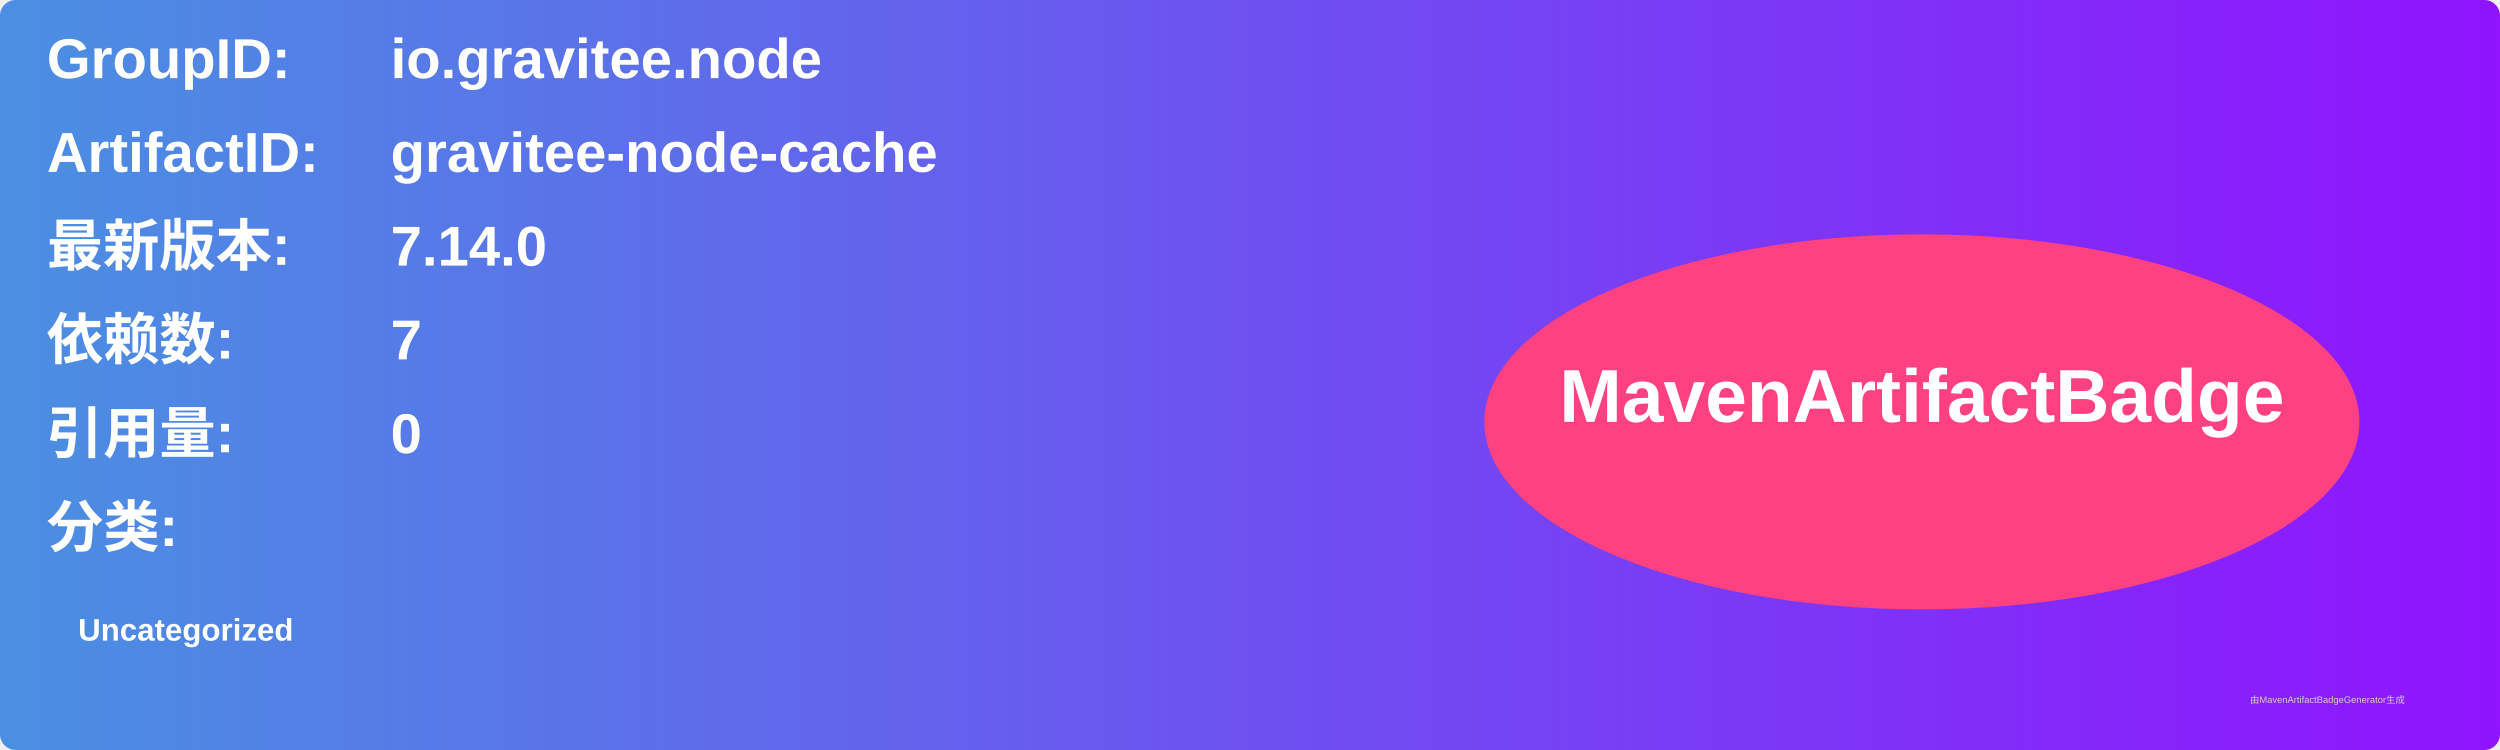
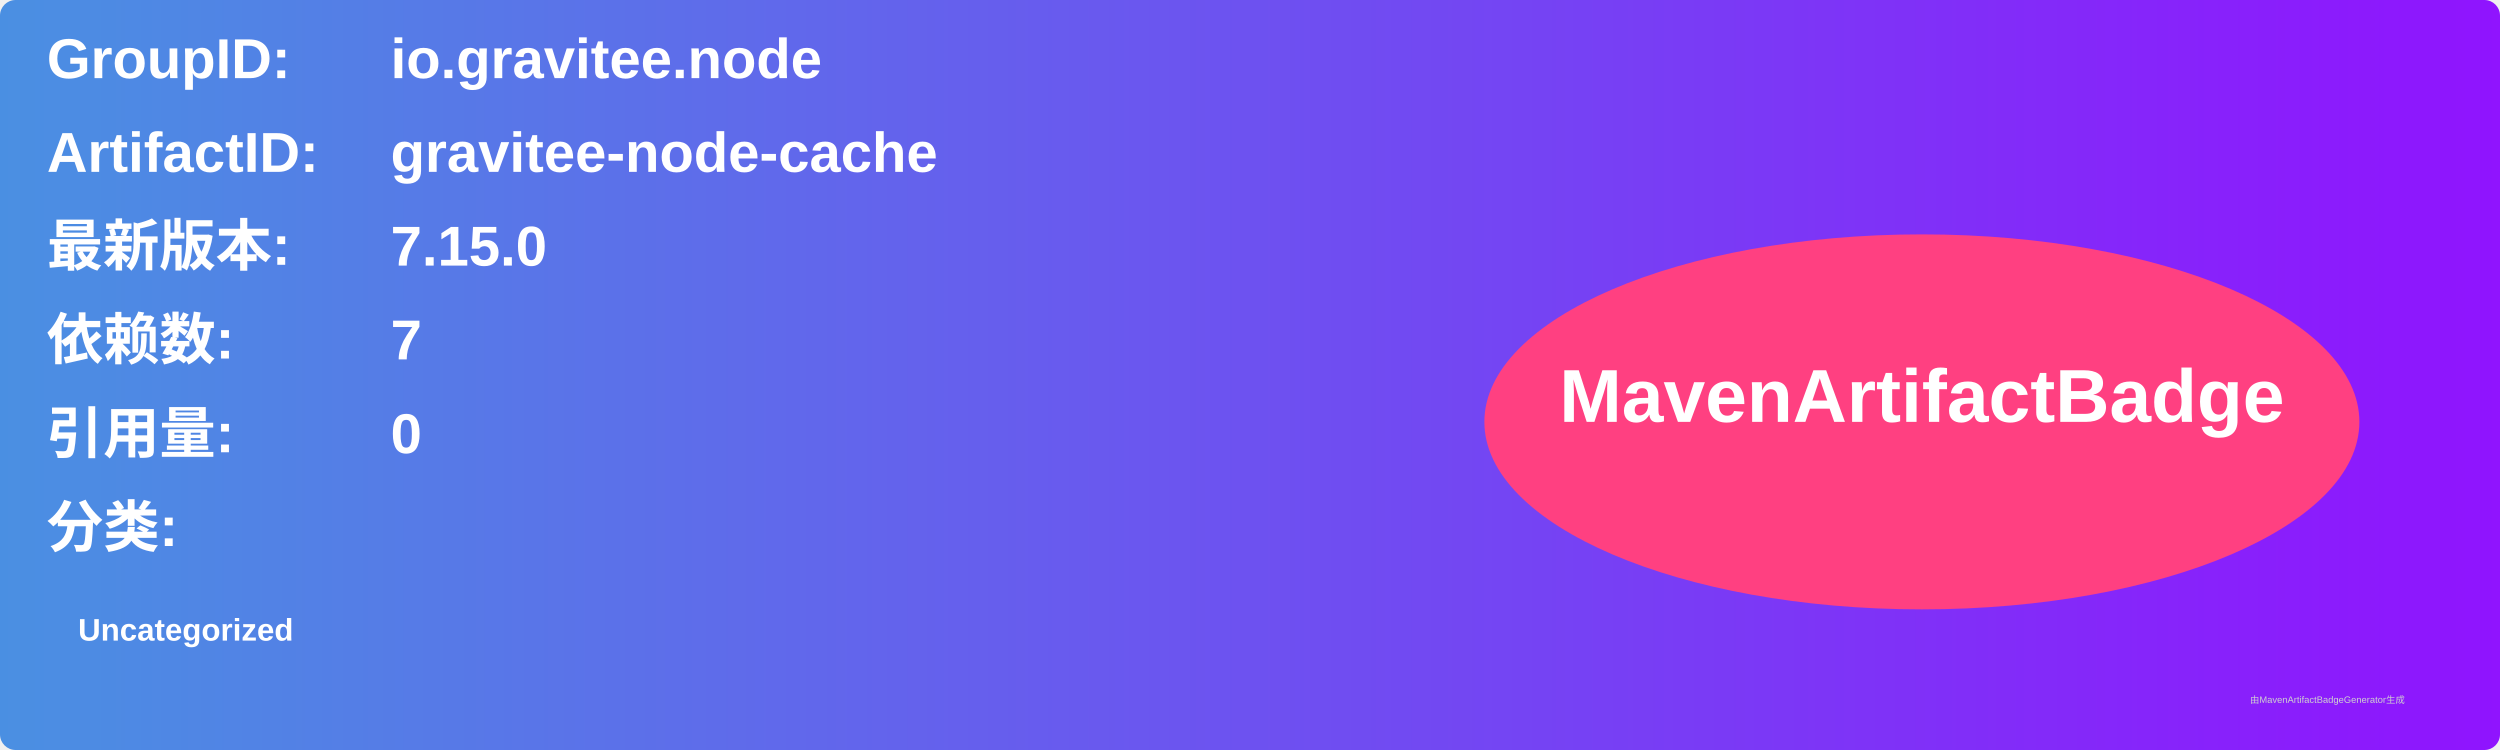
<svg xmlns="http://www.w3.org/2000/svg" width="800" height="240" viewBox="0 0 800 240">
  <linearGradient id="grad" x1="0%" y1="0%" x2="100%" y2="0%">
    <stop offset="0%" stop-color="#4a90e2" />
    <stop offset="100%" stop-color="#9013fe" />
  </linearGradient>
  <rect width="100%" height="100%" rx="5" ry="5" fill="url(#grad)" />
  <g transform="translate(15, 15)">
    <text x="0" y="10" font-family="Arial" font-size="18" fill="white" font-weight="bold" width="260">GroupID:</text>
    <text x="110" y="10" font-family="Arial" font-size="18" fill="white" font-weight="bold" width="460">io.gravitee.node</text>
    <text x="0" y="40" font-family="Arial" font-size="18" fill="white" font-weight="bold" width="260">ArtifactID:</text>
    <text x="110" y="40" font-family="Arial" font-size="18" fill="white" font-weight="bold" width="460">gravitee-node-cache</text>
    <text x="0" y="70" font-family="Arial" font-size="18" fill="white" font-weight="bold">最新版本:</text>
    <text x="110" y="70" font-family="Arial" font-size="18" fill="white" font-weight="bold">
-       <tspan font-weight="bold">7.14.0</tspan>
+       <tspan font-weight="bold">7.15.0</tspan>
    </text>
    <text x="0" y="100" font-family="Arial" font-size="18" fill="white" font-weight="bold">依赖数: </text>
    <text x="110" y="100" font-family="Arial" font-size="18" fill="white">
      <tspan font-weight="bold">7</tspan>
    </text>
    <text x="0" y="130" font-family="Arial" font-size="18" fill="white" font-weight="bold">引用量: </text>
    <text x="110" y="130" font-family="Arial" font-size="18" fill="white">
      <tspan font-weight="bold">0</tspan>
    </text>
    <text x="0" y="160" font-family="Arial" font-size="18" fill="white" font-weight="bold">分类:</text>
    <text x="10" y="190" font-family="Arial" font-size="10" fill="white">
      <tspan font-weight="bold">Uncategorized</tspan>
    </text>
    <ellipse cx="600" cy="120" rx="140" ry="60" fill="#ff4081" />
    <text x="600" y="120" text-anchor="middle" font-family="Arial" font-size="24" fill="white" font-weight="bold">MavenArtifactBadge</text>
  </g>
  <text x="720" y="225" font-family="Arial" font-size="3" fill="#d0d0d0">由MavenArtifactBadgeGenerator生成</text>
</svg>
